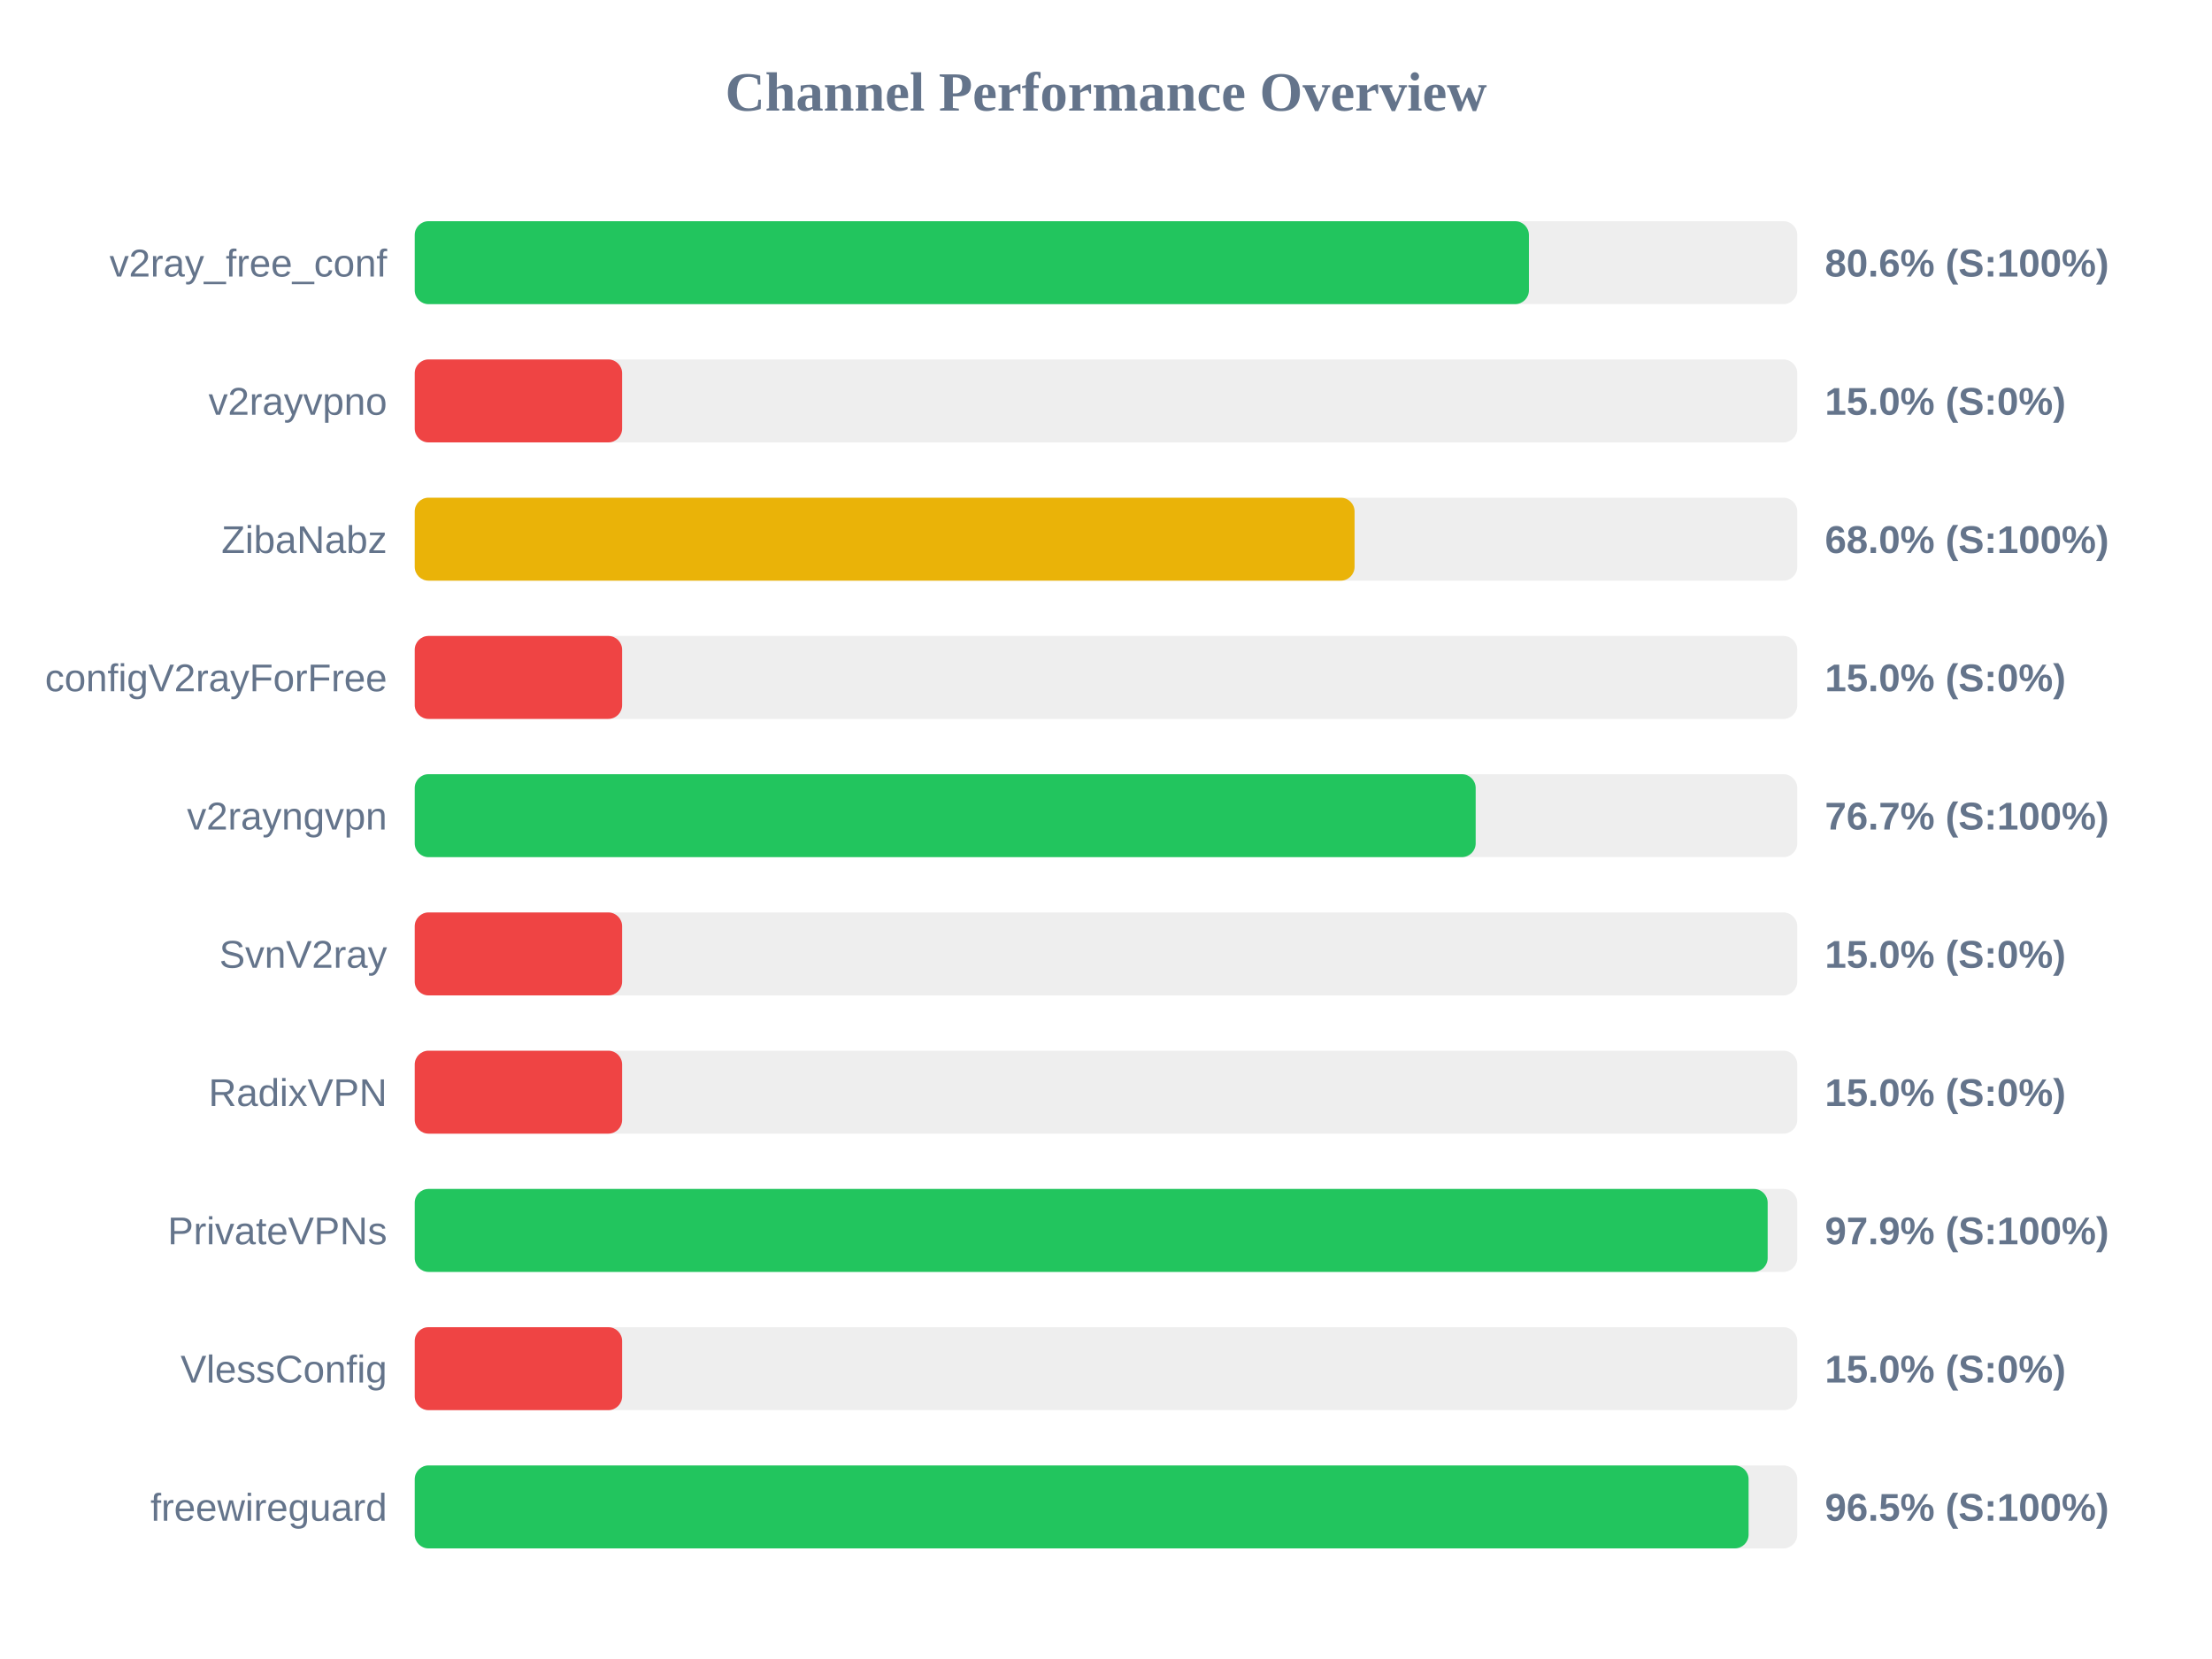
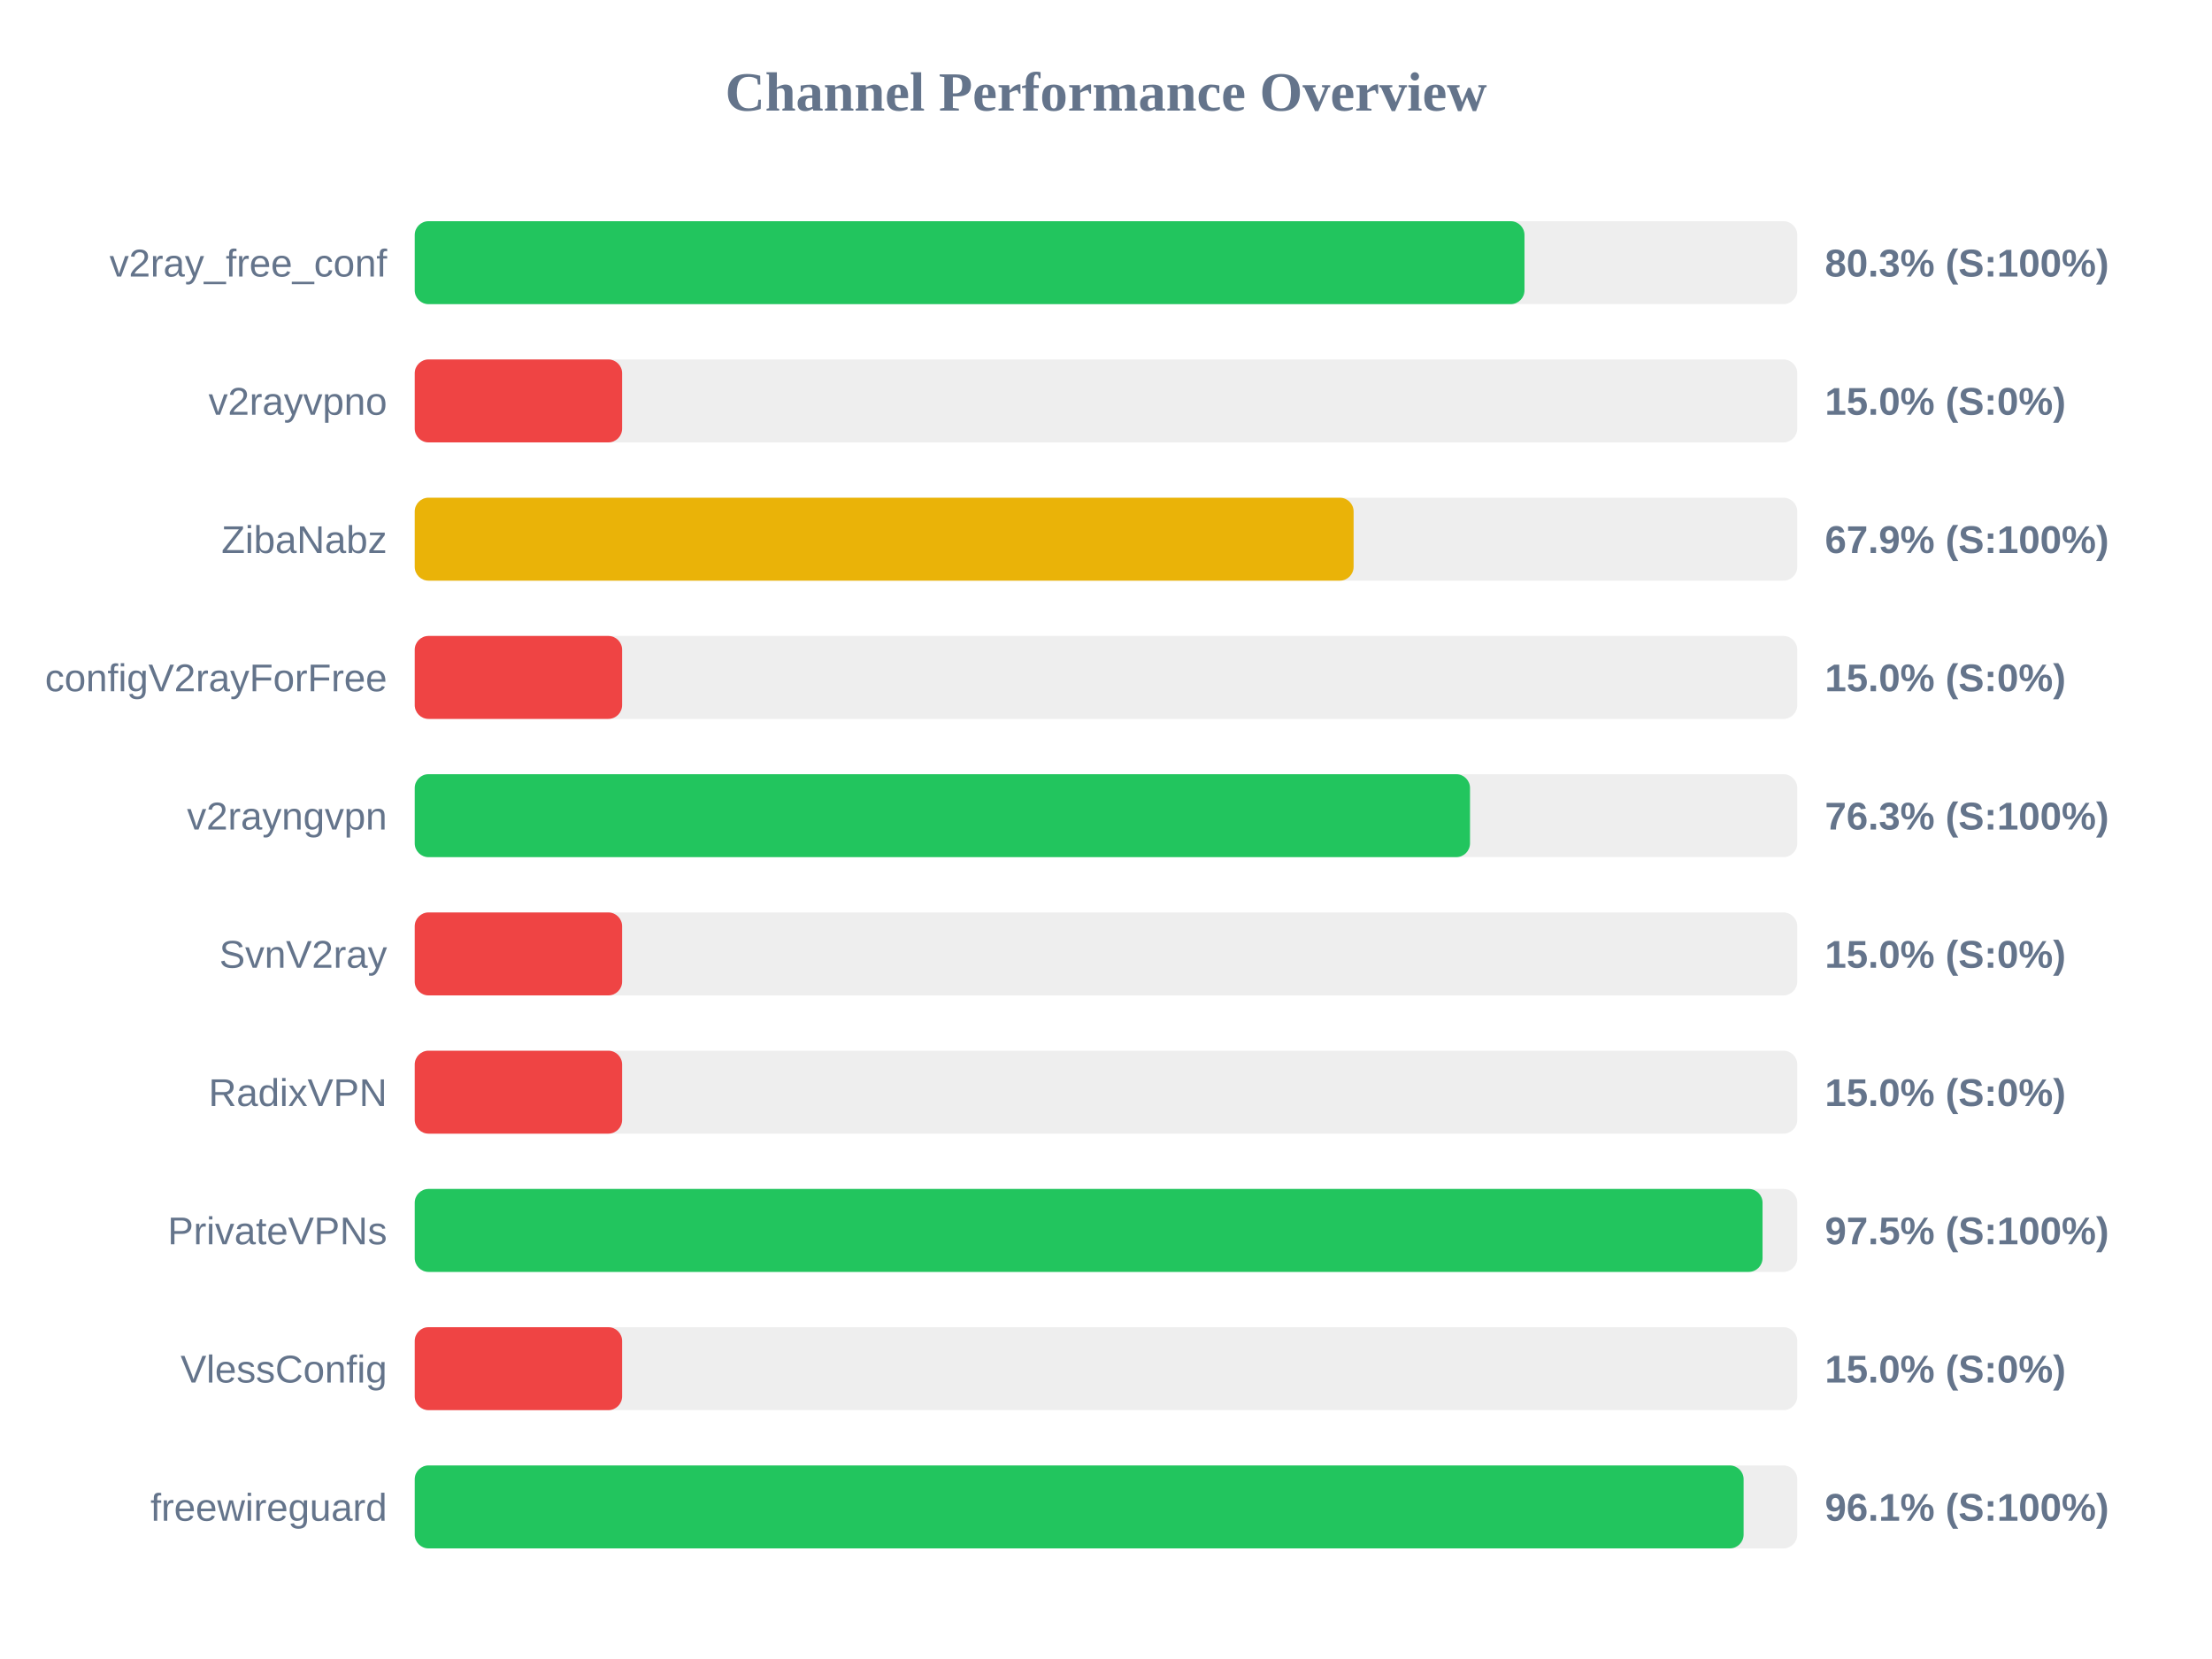
<svg xmlns="http://www.w3.org/2000/svg" width="800" height="600" version="1.1">
  <style>
        .row { font: 14px Arial; fill: #64748b; }
        .score { font: bold 14px Arial; fill: #64748b; }
    </style>
  <text x="400" y="40" text-anchor="middle" font-size="20px" font-weight="bold" fill="#64748b">Channel Performance Overview</text>
  <rect x="150" y="80" width="500" height="30" fill="#eee" rx="5" />
-   <rect x="150" y="80" width="402.95" height="30" fill="#22c55e" rx="5" />
+   <rect x="150" y="80" width="401.35" height="30" fill="#22c55e" rx="5" />
  <text x="140" y="100" text-anchor="end" class="row">v2ray_free_conf</text>
-   <text x="660" y="100" text-anchor="start" class="score">80.6% (S:100%)</text>
+   <text x="660" y="100" text-anchor="start" class="score">80.3% (S:100%)</text>
  <rect x="150" y="130" width="500" height="30" fill="#eee" rx="5" />
  <rect x="150" y="130" width="75.0" height="30" fill="#ef4444" rx="5" />
  <text x="140" y="150" text-anchor="end" class="row">v2rayvpno</text>
  <text x="660" y="150" text-anchor="start" class="score">15.0% (S:0%)</text>
  <rect x="150" y="180" width="500" height="30" fill="#eee" rx="5" />
-   <rect x="150" y="180" width="339.9" height="30" fill="#eab308" rx="5" />
+   <rect x="150" y="180" width="339.55" height="30" fill="#eab308" rx="5" />
  <text x="140" y="200" text-anchor="end" class="row">ZibaNabz</text>
-   <text x="660" y="200" text-anchor="start" class="score">68.0% (S:100%)</text>
+   <text x="660" y="200" text-anchor="start" class="score">67.9% (S:100%)</text>
  <rect x="150" y="230" width="500" height="30" fill="#eee" rx="5" />
  <rect x="150" y="230" width="75.0" height="30" fill="#ef4444" rx="5" />
  <text x="140" y="250" text-anchor="end" class="row">configV2rayForFree</text>
  <text x="660" y="250" text-anchor="start" class="score">15.0% (S:0%)</text>
  <rect x="150" y="280" width="500" height="30" fill="#eee" rx="5" />
-   <rect x="150" y="280" width="383.7" height="30" fill="#22c55e" rx="5" />
+   <rect x="150" y="280" width="381.65" height="30" fill="#22c55e" rx="5" />
  <text x="140" y="300" text-anchor="end" class="row">v2rayngvpn</text>
-   <text x="660" y="300" text-anchor="start" class="score">76.7% (S:100%)</text>
+   <text x="660" y="300" text-anchor="start" class="score">76.3% (S:100%)</text>
  <rect x="150" y="330" width="500" height="30" fill="#eee" rx="5" />
  <rect x="150" y="330" width="75.0" height="30" fill="#ef4444" rx="5" />
  <text x="140" y="350" text-anchor="end" class="row">SvnV2ray</text>
  <text x="660" y="350" text-anchor="start" class="score">15.0% (S:0%)</text>
  <rect x="150" y="380" width="500" height="30" fill="#eee" rx="5" />
  <rect x="150" y="380" width="75.0" height="30" fill="#ef4444" rx="5" />
  <text x="140" y="400" text-anchor="end" class="row">RadixVPN</text>
  <text x="660" y="400" text-anchor="start" class="score">15.0% (S:0%)</text>
  <rect x="150" y="430" width="500" height="30" fill="#eee" rx="5" />
-   <rect x="150" y="430" width="489.3" height="30" fill="#22c55e" rx="5" />
+   <rect x="150" y="430" width="487.45" height="30" fill="#22c55e" rx="5" />
  <text x="140" y="450" text-anchor="end" class="row">PrivateVPNs</text>
-   <text x="660" y="450" text-anchor="start" class="score">97.9% (S:100%)</text>
+   <text x="660" y="450" text-anchor="start" class="score">97.5% (S:100%)</text>
  <rect x="150" y="480" width="500" height="30" fill="#eee" rx="5" />
  <rect x="150" y="480" width="75.0" height="30" fill="#ef4444" rx="5" />
  <text x="140" y="500" text-anchor="end" class="row">VlessConfig</text>
  <text x="660" y="500" text-anchor="start" class="score">15.0% (S:0%)</text>
  <rect x="150" y="530" width="500" height="30" fill="#eee" rx="5" />
-   <rect x="150" y="530" width="482.4" height="30" fill="#22c55e" rx="5" />
+   <rect x="150" y="530" width="480.6" height="30" fill="#22c55e" rx="5" />
  <text x="140" y="550" text-anchor="end" class="row">freewireguard</text>
-   <text x="660" y="550" text-anchor="start" class="score">96.5% (S:100%)</text>
+   <text x="660" y="550" text-anchor="start" class="score">96.1% (S:100%)</text>
</svg>
